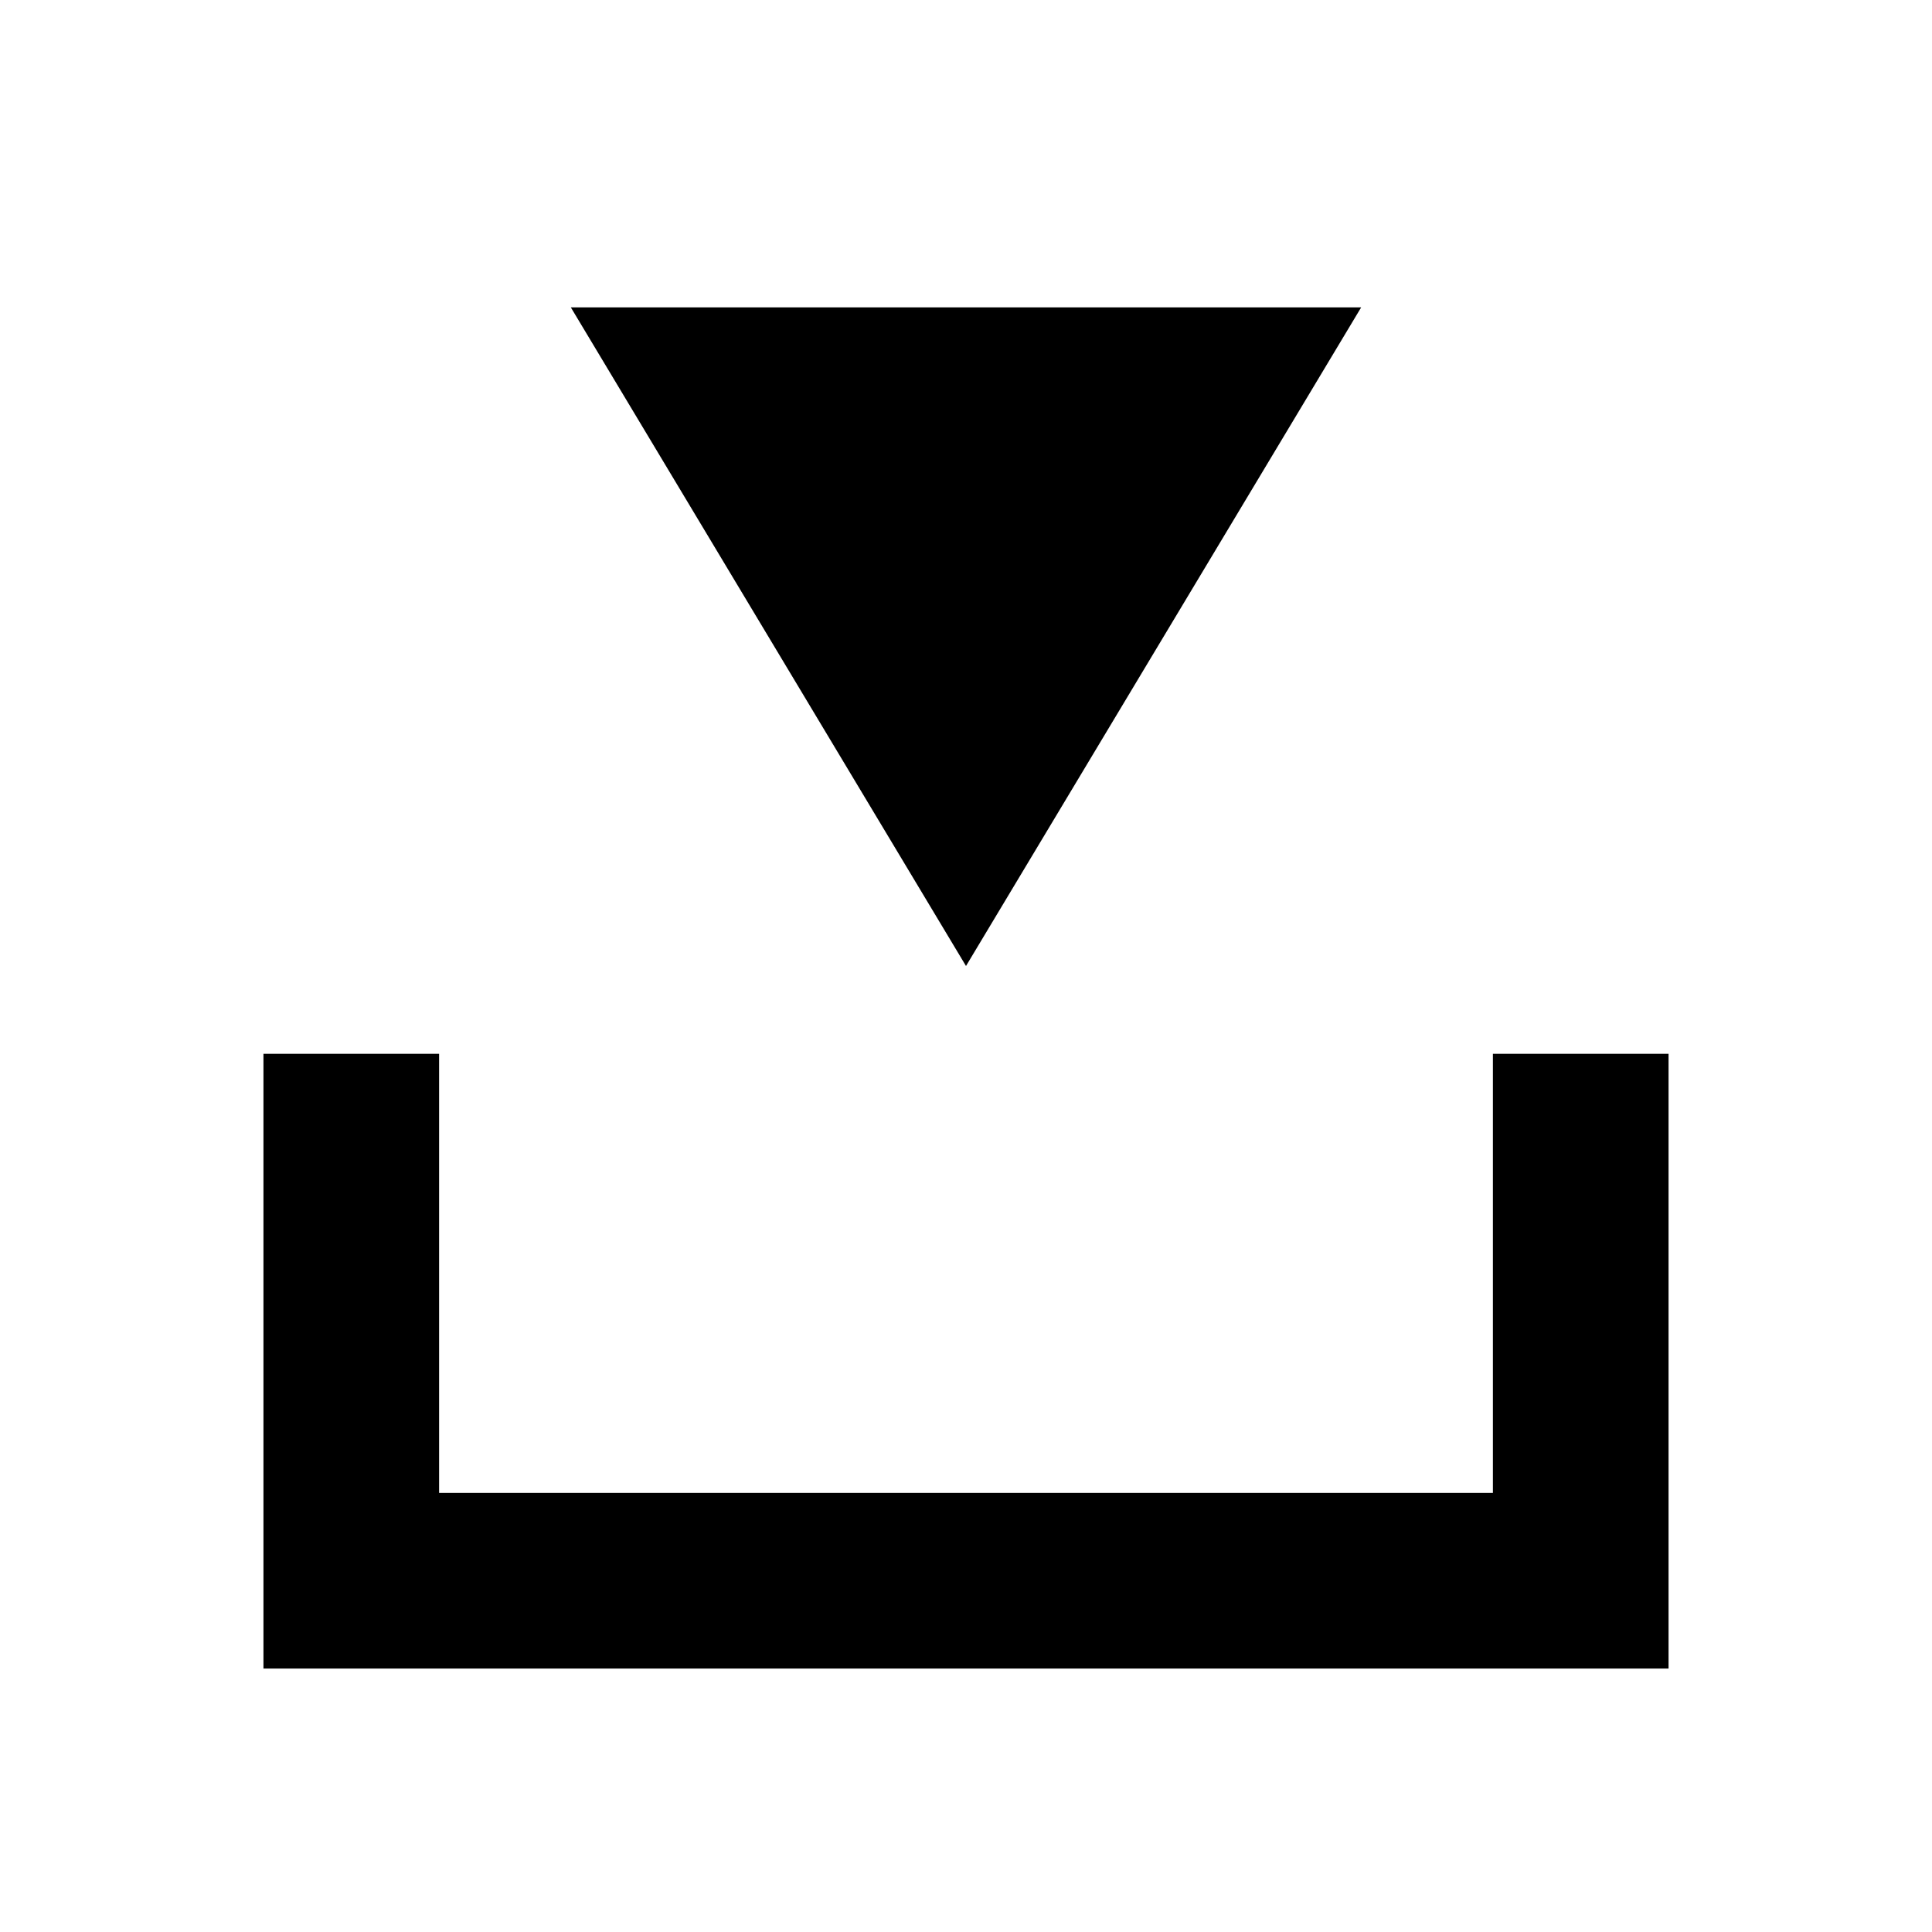
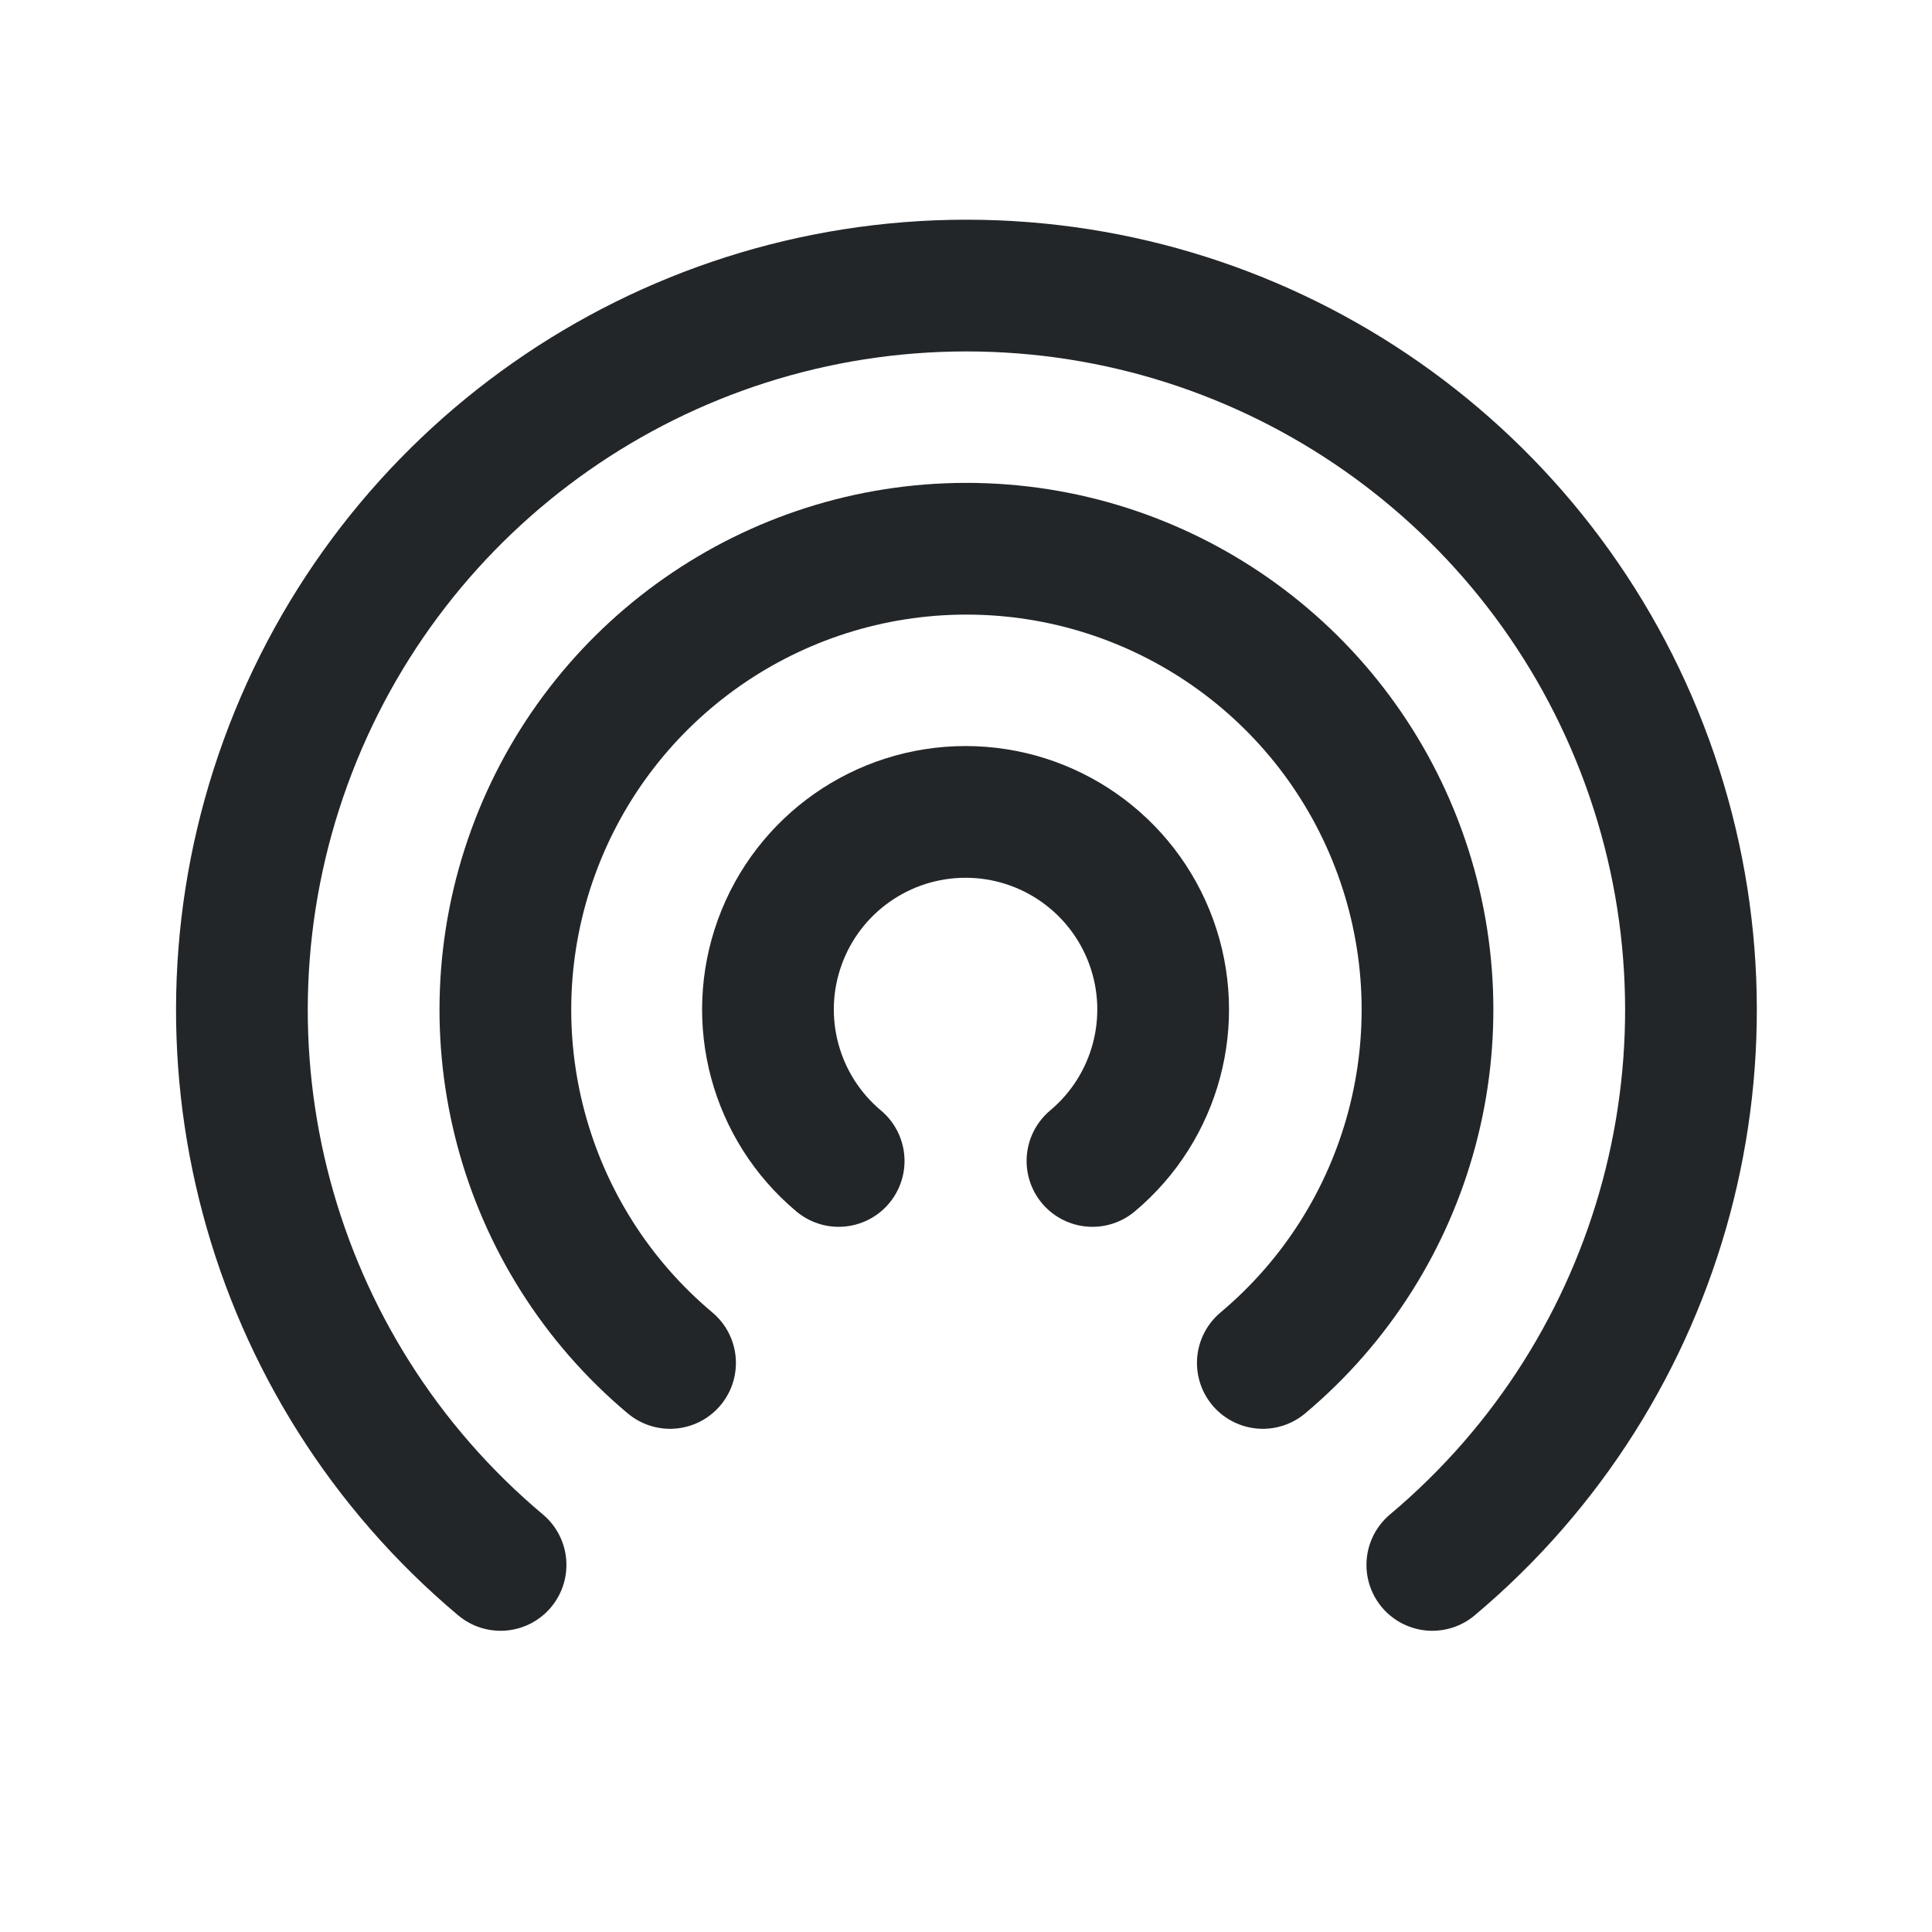
<svg xmlns="http://www.w3.org/2000/svg" viewBox="0 0 22 22">
-   <path d="M6.5 3.5h9L11 11z" fill="#000" />
-   <path d="M3 12h2v5h12v-5h2v7H3z" fill="#000" />
+   <style type="text/css" id="current-color-scheme">.ColorScheme-Text{color:#232629;}</style>
+   <g class="ColorScheme-Text" fill="none" stroke="currentColor" stroke-width="1.5" stroke-linecap="round">
+     <path d="M5.70 17.82a8.25 8.25 0 1 1 10.61 0" />
+     <path d="M7.63 15.52a5.25 5.25 0 1 1 6.75 0" />
+     <path d="M9.55 13.22a2.25 2.25 0 1 1 2.89 0" />
+   </g>
</svg>
